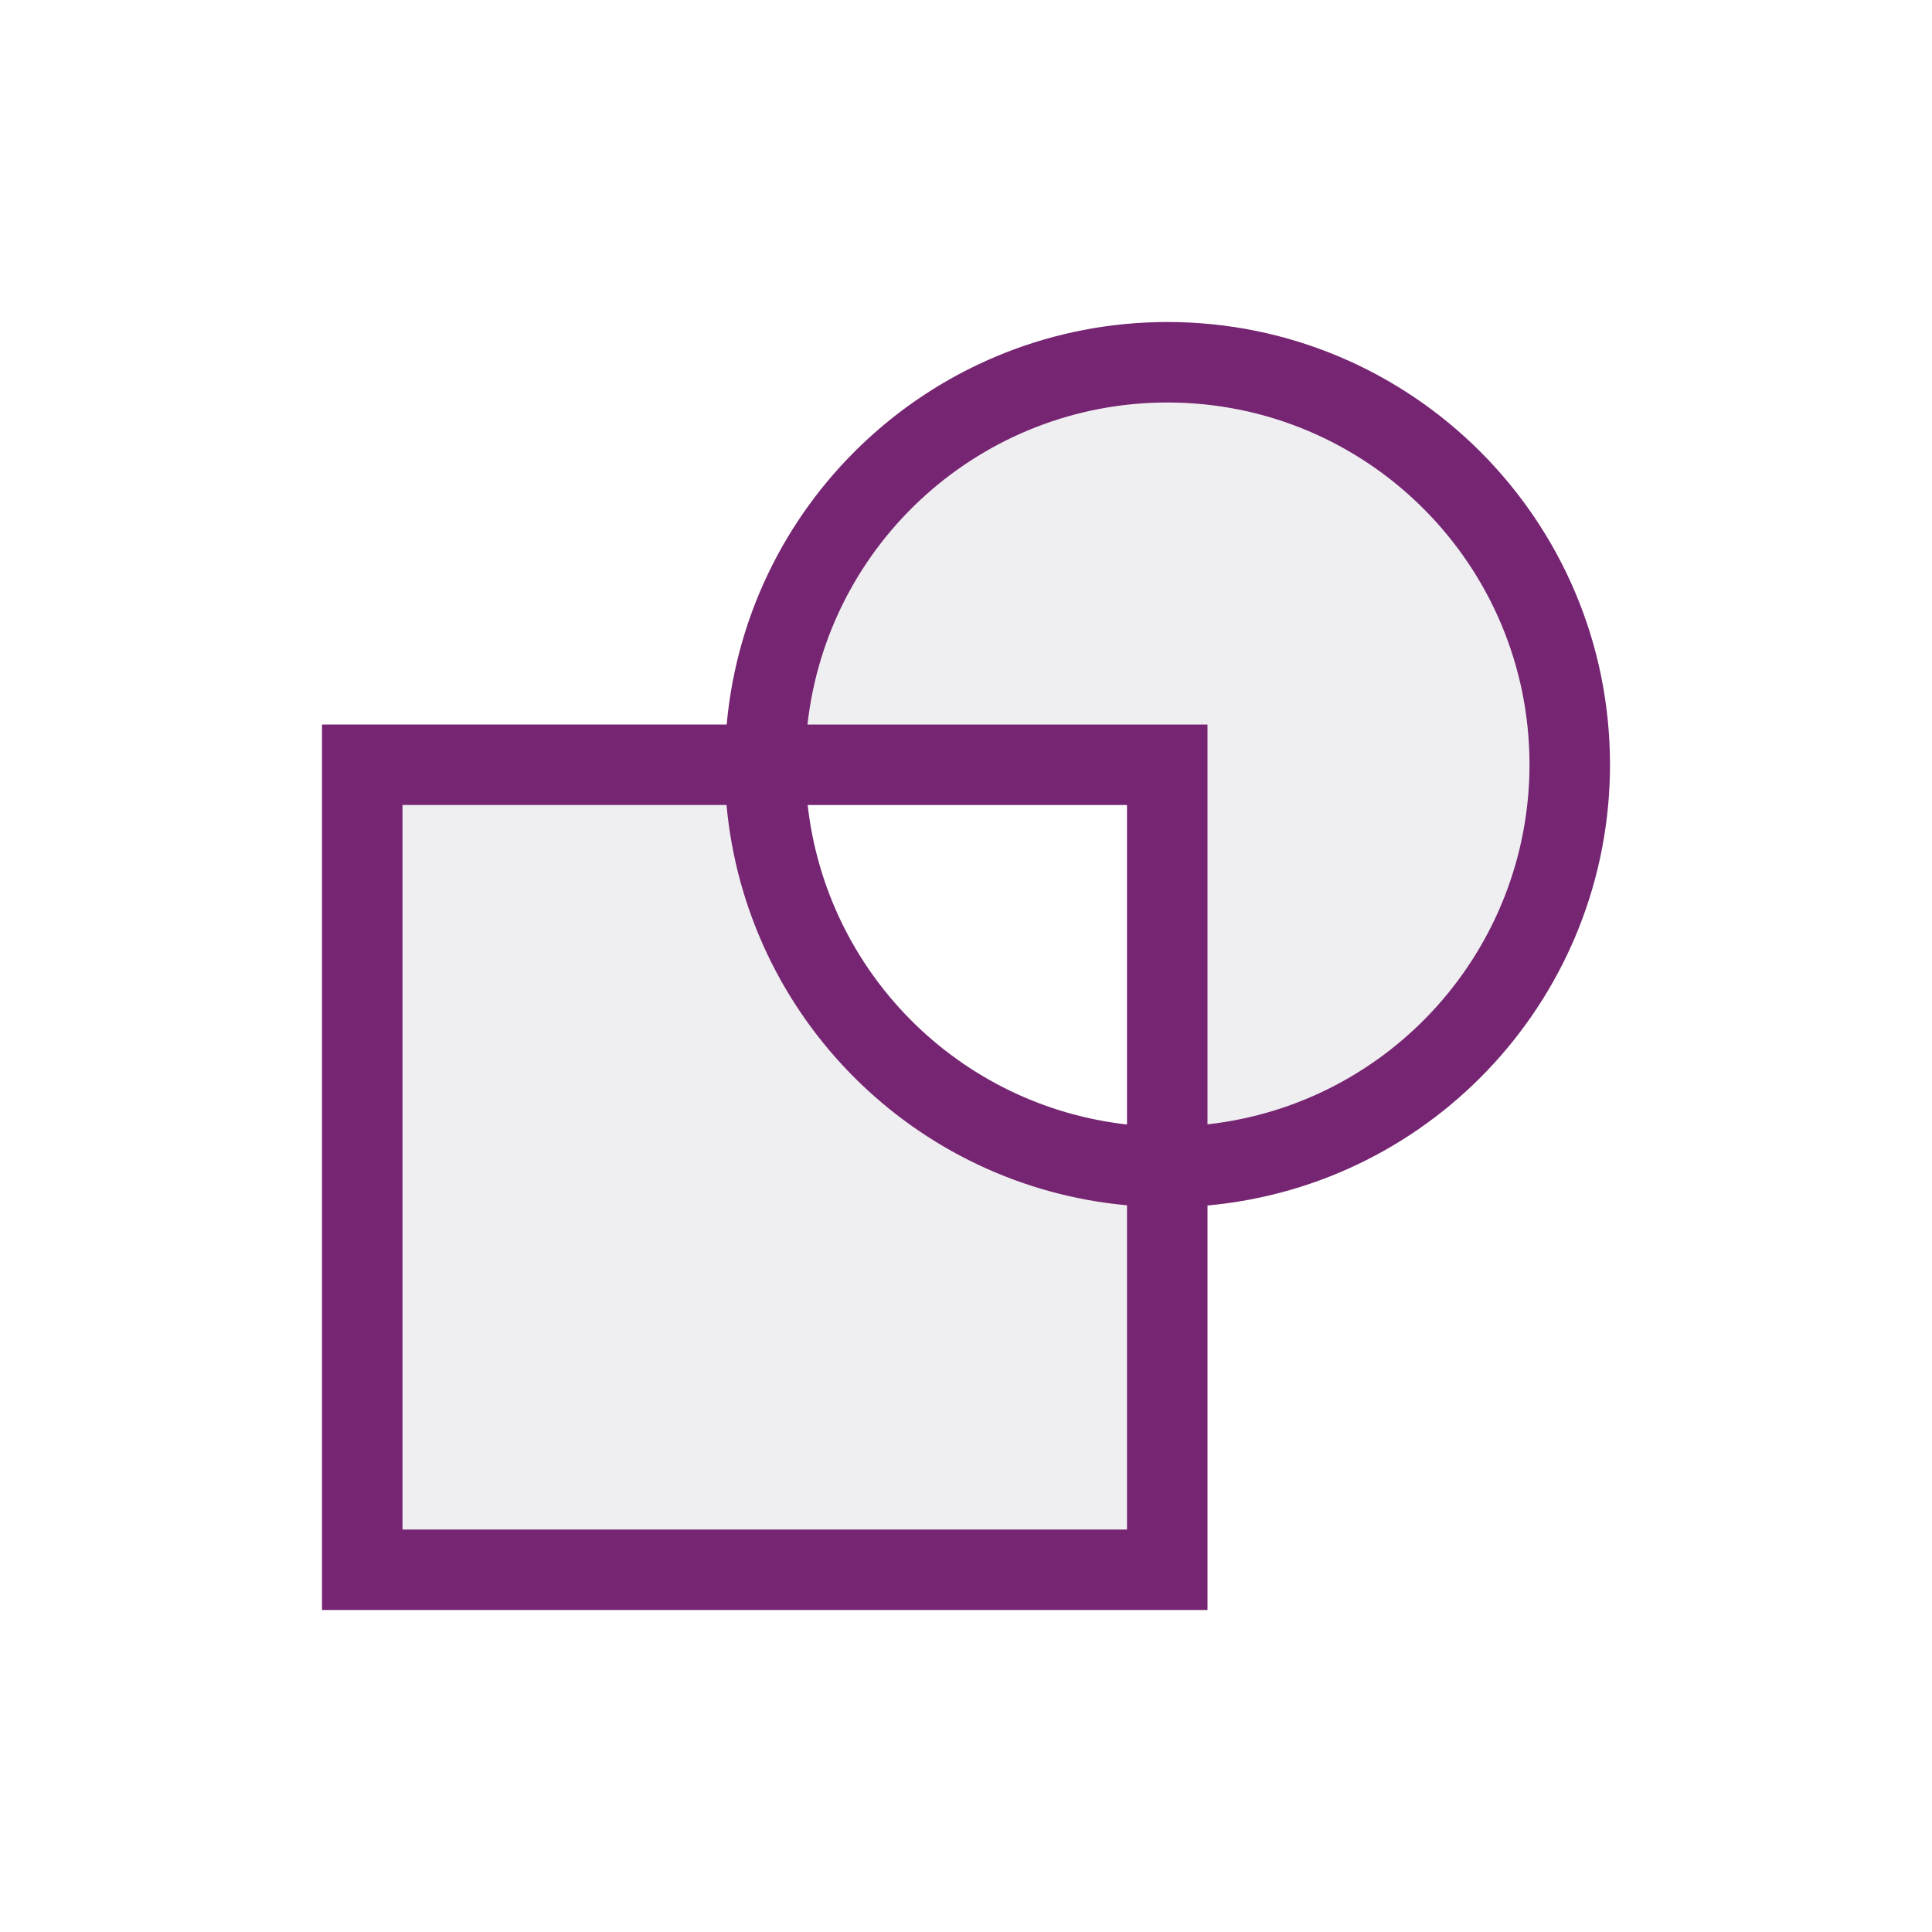
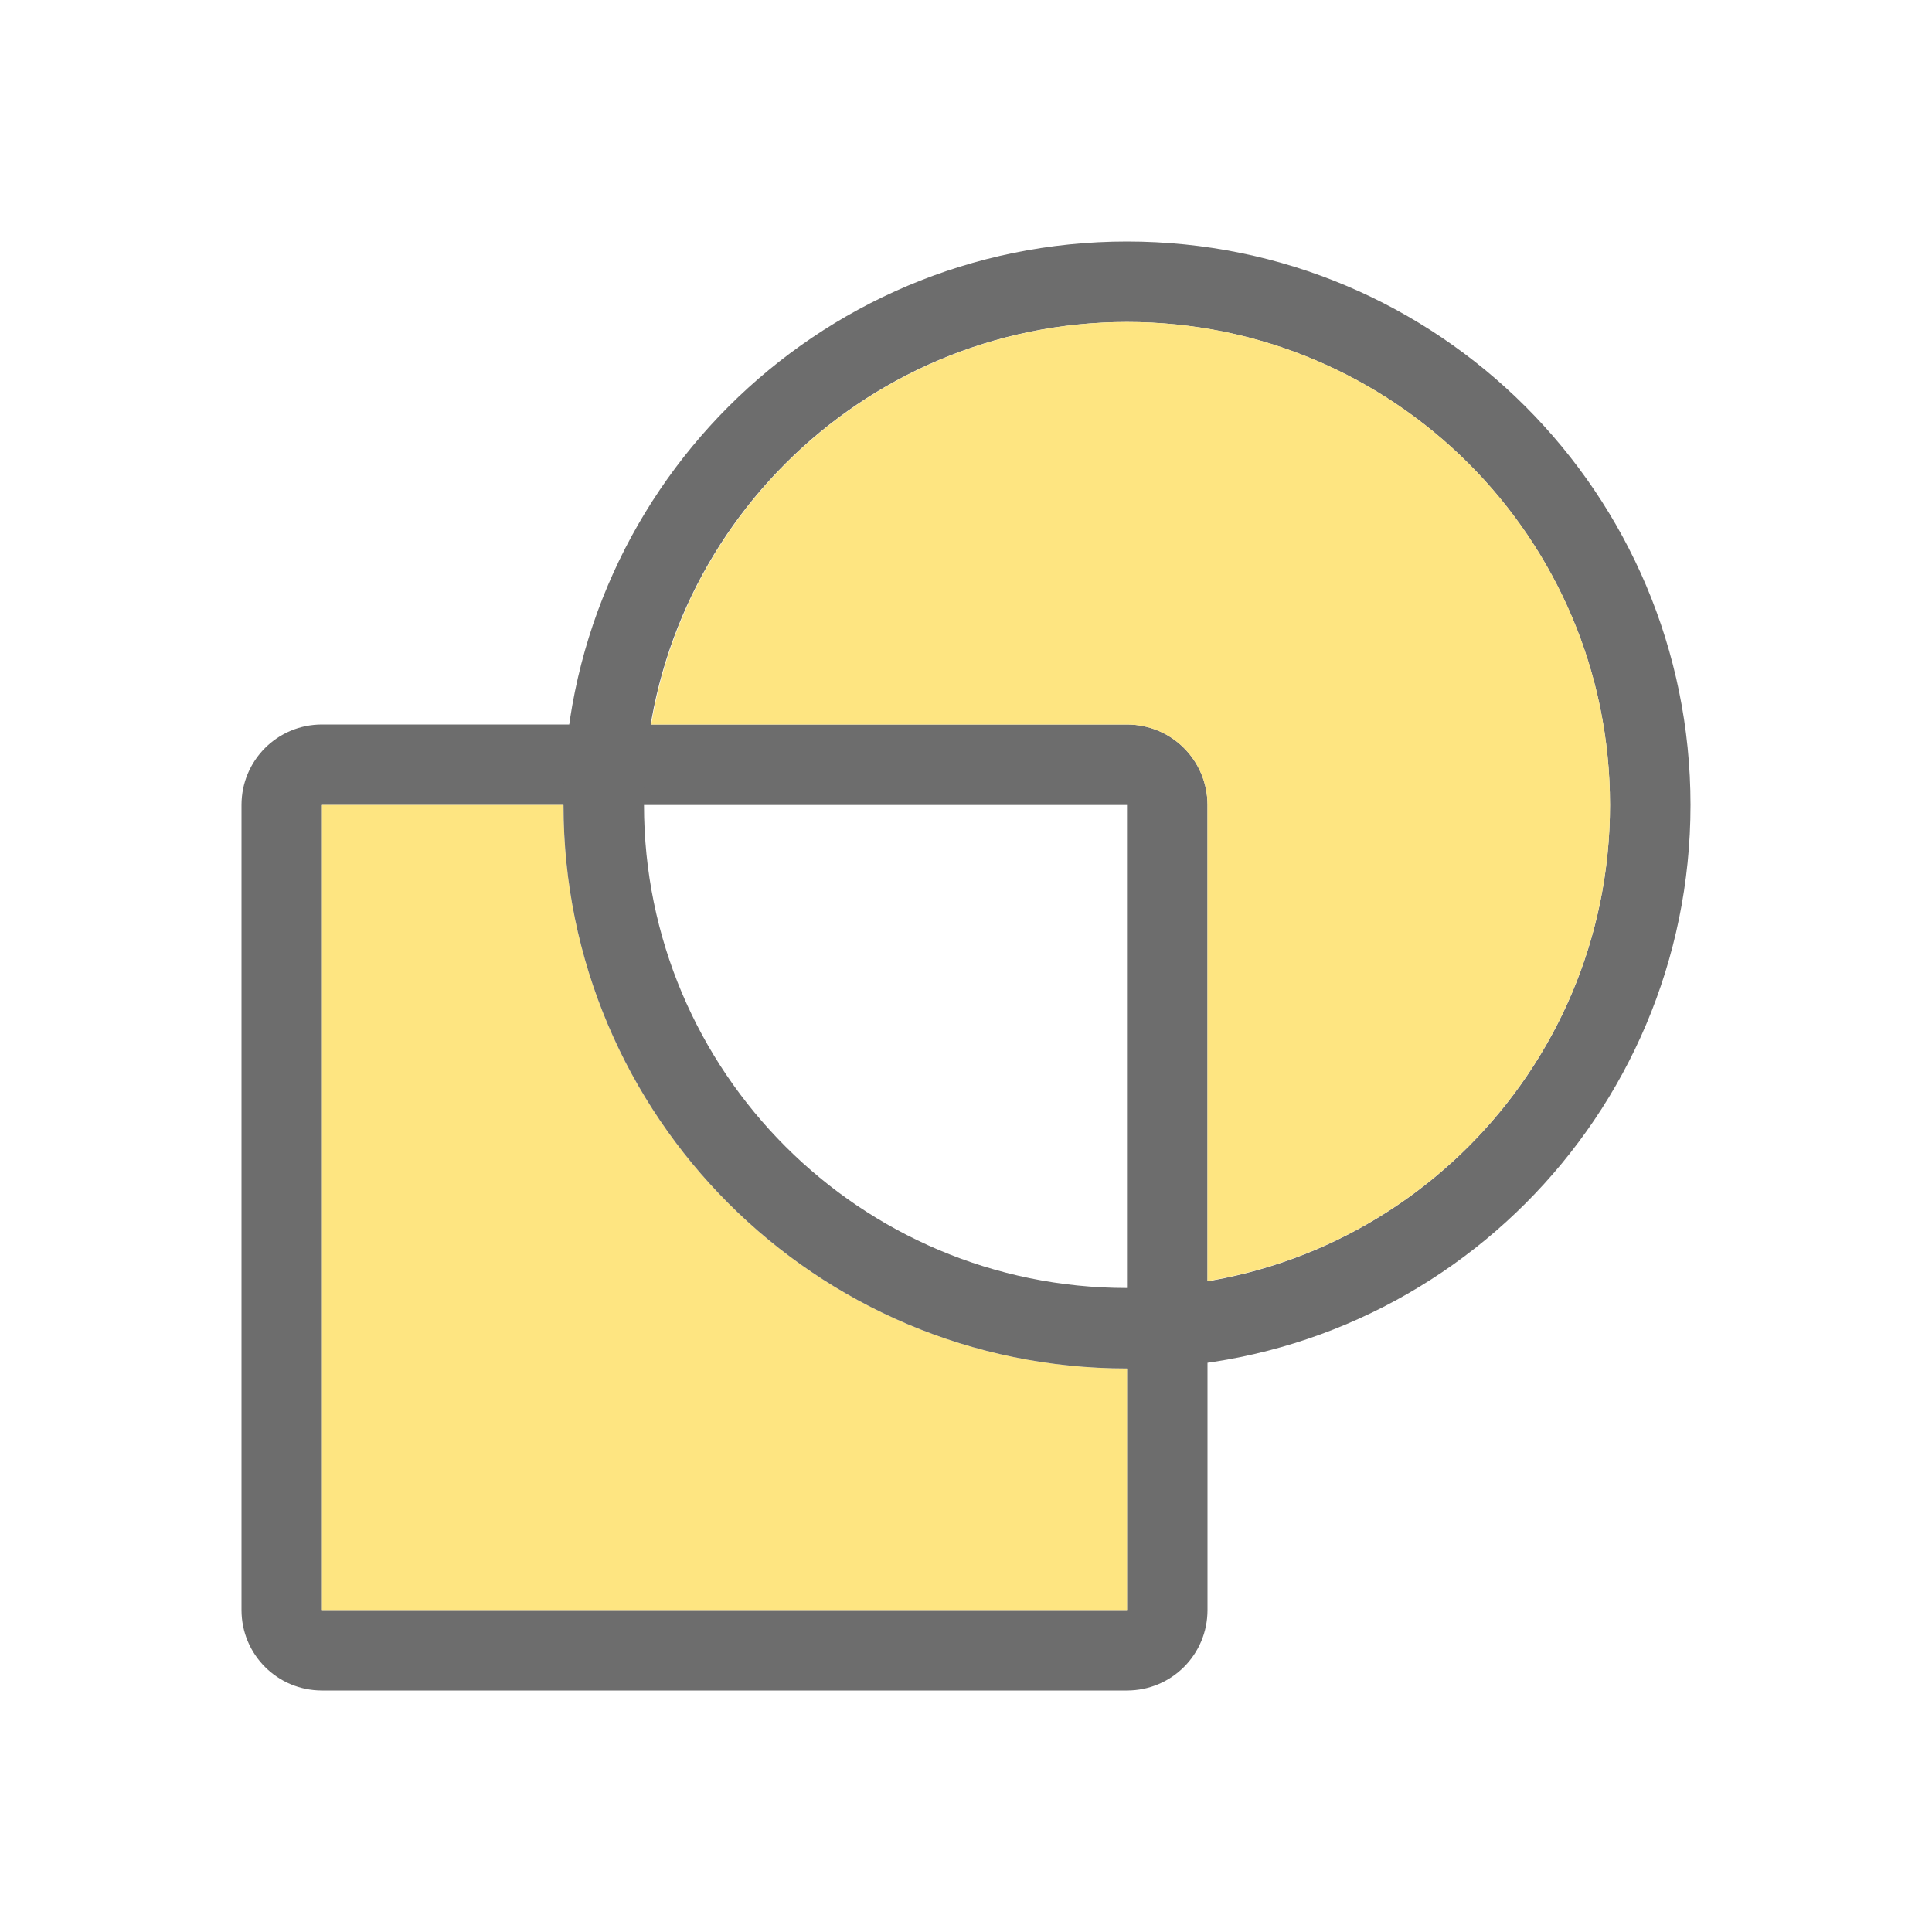
- <svg xmlns="http://www.w3.org/2000/svg" viewBox="0 0 24 24">
-   <path d="m14.5 5a4.5 4.5 0 0 0 -4.469 4h4.969v4.967a4.5 4.5 0 0 0 4-4.467 4.5 4.5 0 0 0 -4.5-4.5zm-9.5 5v9h9v-4.025a5.5 5.5 0 0 1 -4.973-4.975z" fill="#efeff1" />
-   <path d="m14.5 4a5.5 5.5 0 0 0 -5.473 5h-5.027v11h11v-5.025a5.5 5.5 0 0 0 5-5.475 5.5 5.5 0 0 0 -5.5-5.5zm0 1a4.5 4.5 0 0 1 4.5 4.5 4.5 4.5 0 0 1 -4 4.467v-4.967h-4.969a4.5 4.5 0 0 1 4.469-4zm-9.5 5h4.025a5.5 5.5 0 0 0 4.975 4.973v4.027h-9zm5.033 0h3.967v3.969a4.5 4.5 0 0 1 -3.967-3.969z" fill="#762572" />
+ <svg xmlns="http://www.w3.org/2000/svg" viewBox="0 0 24 24" version="1.1" id="svg6">
+   <defs id="defs10" />
+   <path style="opacity:1;fill:#6d6d6d;fill-opacity:1;stroke:none;stroke-width:2;stroke-linejoin:round;stroke-miterlimit:4;stroke-dasharray:none;stroke-opacity:1" d="M 4 9 C 3.446 9 3 9.446 3 10 L 3 20 C 3 20.554 3.446 21 4 21 L 14 21 C 14.554 21 15 20.554 15 20 L 15 10 C 15 9.446 14.554 9 14 9 L 4 9 z M 4 10 L 14 10 L 14 20 L 4 20 L 4 10 z " id="rect823" />
+   <path style="opacity:1;fill:#fee581;fill-opacity:1;stroke:none;stroke-width:2;stroke-linejoin:round;stroke-miterlimit:4;stroke-dasharray:none;stroke-opacity:1" d="M 4,10 V 20 H 14 V 17 C 10.134,17 7,13.866 7,10 Z" id="rect825" />
+   <path style="opacity:1;fill:#6d6d6d;fill-opacity:1;stroke:none;stroke-width:2.333;stroke-linejoin:round;stroke-miterlimit:4;stroke-dasharray:none;stroke-opacity:1" d="M 14 3 A 7 7 0 0 0 7 10 A 7 7 0 0 0 14 17 A 7 7 0 0 0 21 10 A 7 7 0 0 0 14 3 z M 14 4 A 6 6 0 0 1 20 10 A 6 6 0 0 1 14 16 A 6 6 0 0 1 8 10 A 6 6 0 0 1 14 4 z " id="circle841" />
+   <path style="opacity:1;fill:#fee581;fill-opacity:1;stroke:none;stroke-width:2;stroke-linejoin:round;stroke-miterlimit:4;stroke-dasharray:none;stroke-opacity:1" d="M 14,4 C 11.074,4.003 8.577,6.115 8.09,9 H 14 c 0.554,0 1,0.446 1,1 v 5.914 C 17.886,15.426 19.999,12.927 20,10 20,6.686 17.314,4 14,4 Z" id="path839" />
</svg>
